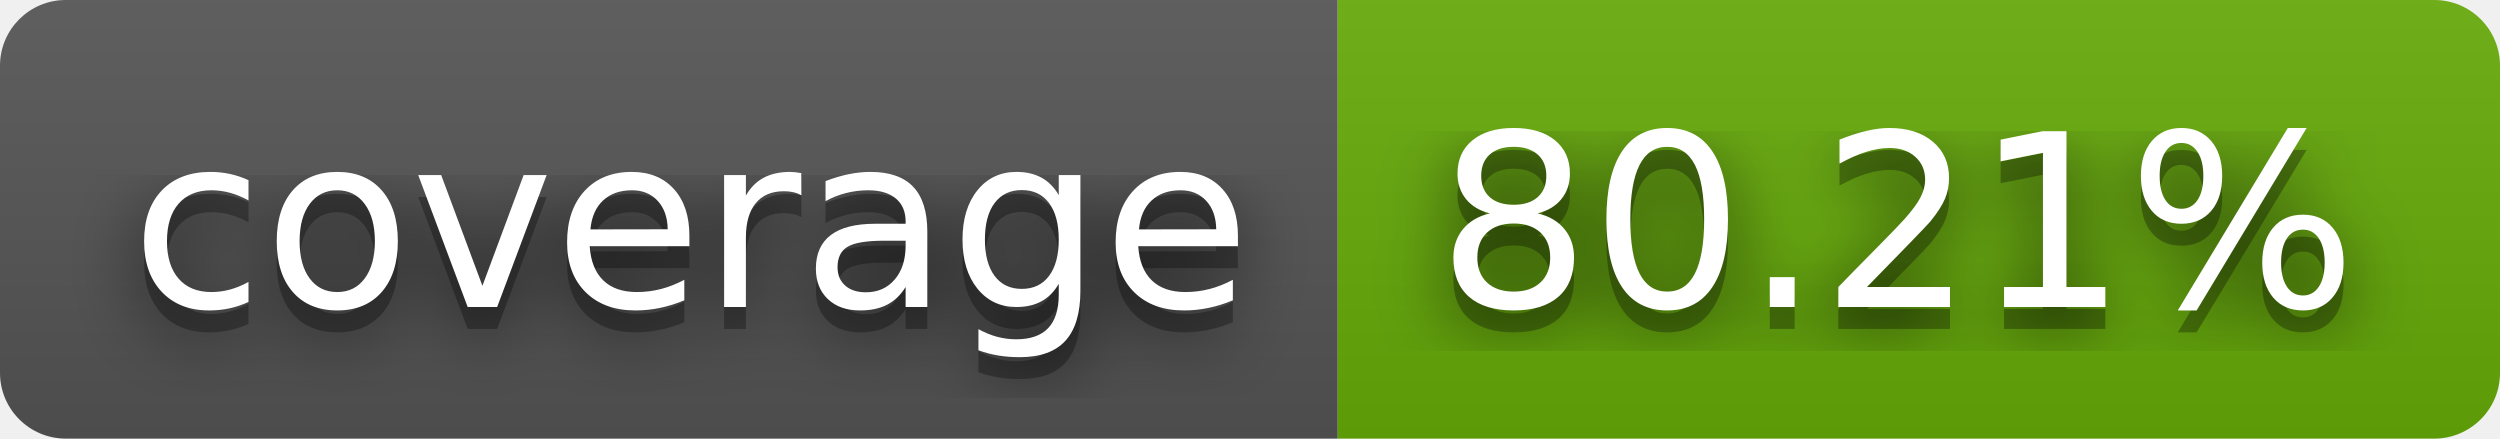
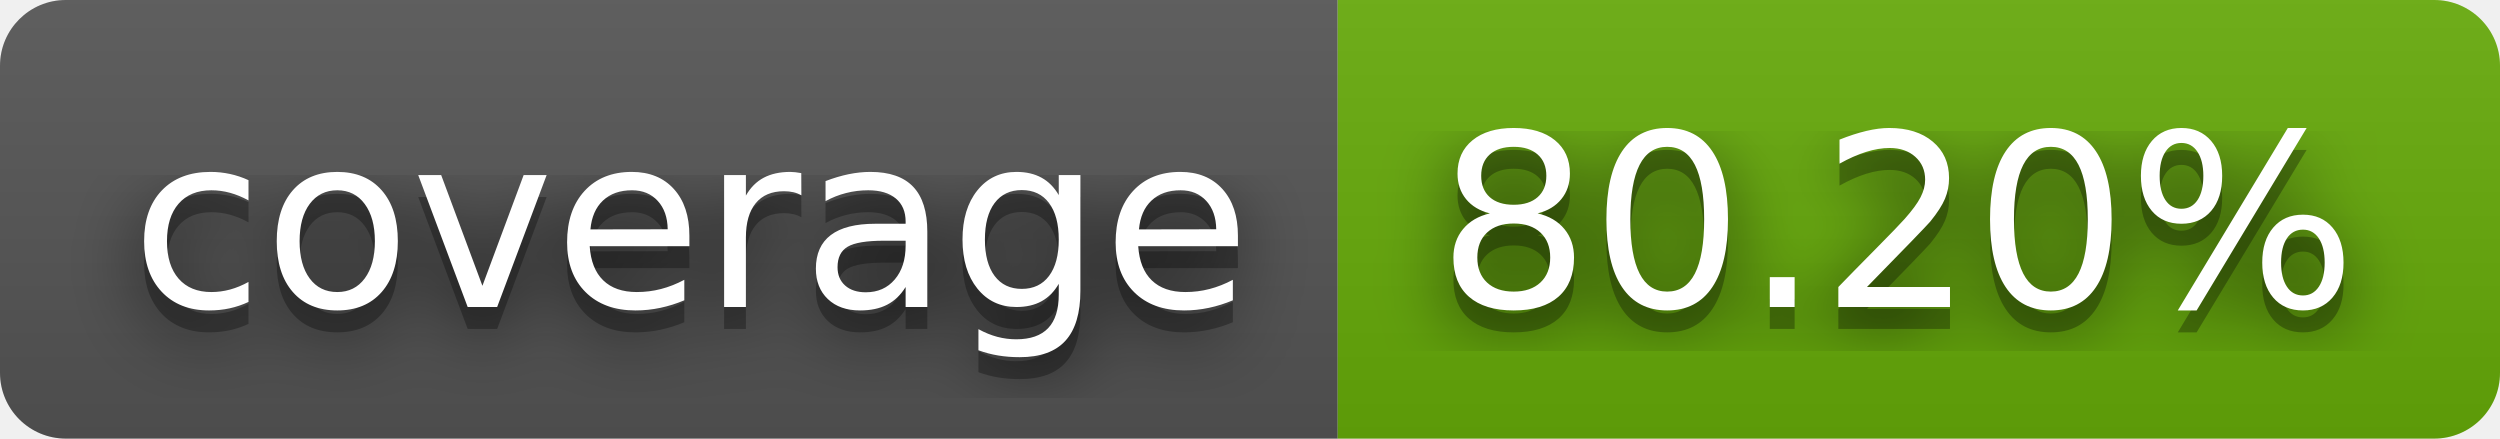
- <svg xmlns="http://www.w3.org/2000/svg" width="114" height="20" role="img" aria-label="coverage: 80.21%">
+ <svg xmlns="http://www.w3.org/2000/svg" width="114" height="20" role="img" aria-label="coverage: 80.20%">
  <filter id="blur">
    <feGaussianBlur stdDeviation="16" />
  </filter>
  <linearGradient id="s" x2="0" y2="100%">
    <stop offset="0" stop-color="#bbb" stop-opacity=".1" />
    <stop offset="1" stop-opacity=".1" />
  </linearGradient>
  <clipPath id="r">
    <rect width="114" height="20" rx="3" />
  </clipPath>
  <g clip-path="url(#r)">
    <rect width="61" height="20" fill="#555" />
    <rect x="61" width="53" height="20" fill="#67ac09" />
    <rect width="114" height="20" fill="url(#s)" />
  </g>
  <g fill="#fff" text-anchor="middle" font-family="Verdana,Geneva,DejaVu Sans,sans-serif" text-rendering="geometricPrecision" font-size="110">
    <g transform="scale(.1)">
      <g aria-hidden="true" fill="#010101">
        <text x="315" y="150" fill-opacity=".8" filter="url(#blur)" textLength="510">coverage</text>
        <text x="315" y="150" fill-opacity=".3" textLength="510">coverage</text>
      </g>
      <text x="315" y="140" textLength="510">coverage</text>
    </g>
    <g transform="scale(.1)">
      <g aria-hidden="true" fill="#010101">
-         <text x="865" y="150" fill-opacity=".8" filter="url(#blur)" textLength="430">80.21%</text>
-         <text x="865" y="150" fill-opacity=".3" textLength="430">80.21%</text>
+         <text x="865" y="150" fill-opacity=".8" filter="url(#blur)" textLength="430">80.20%</text>
+         <text x="865" y="150" fill-opacity=".3" textLength="430">80.20%</text>
      </g>
-       <text x="865" y="140" textLength="430">80.21%</text>
+       <text x="865" y="140" textLength="430">80.20%</text>
    </g>
  </g>
</svg>
